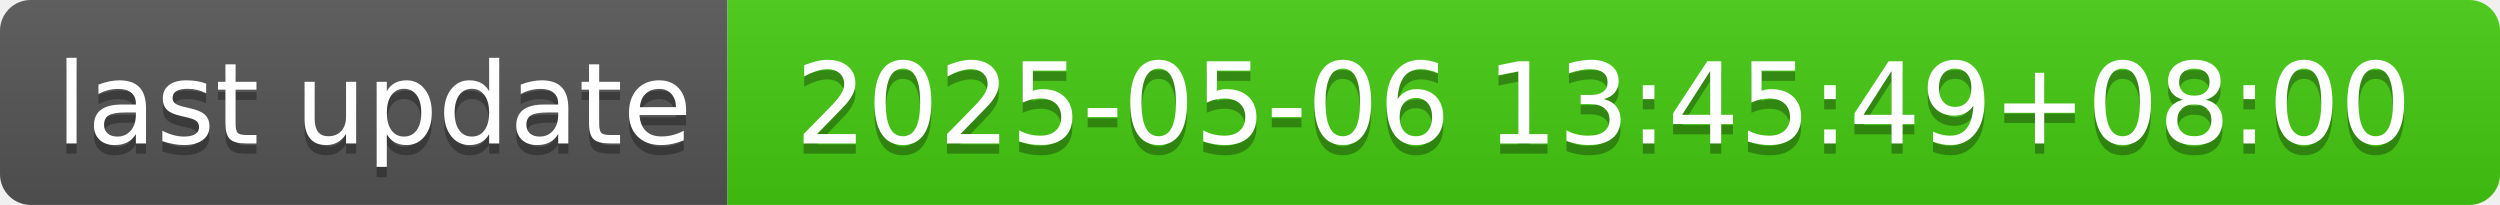
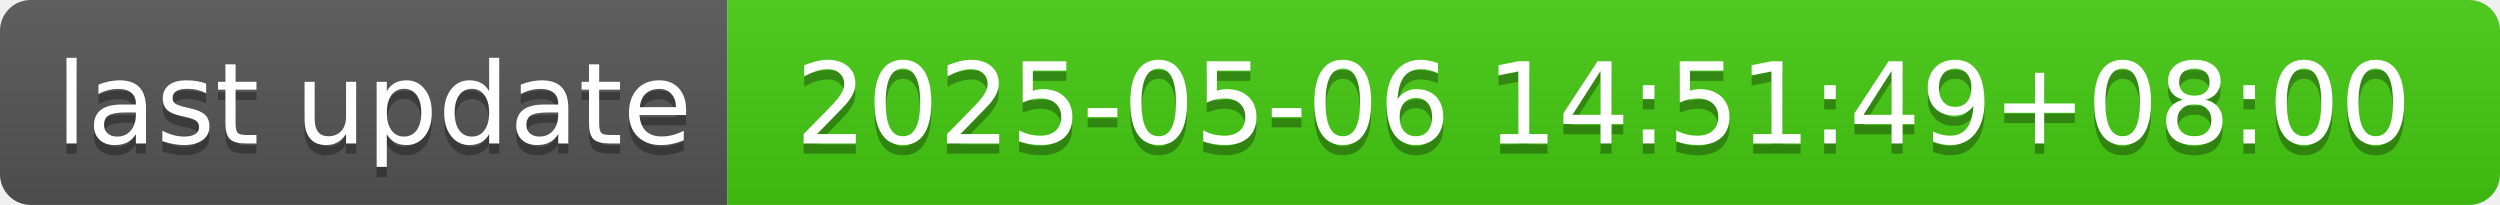
- <svg xmlns="http://www.w3.org/2000/svg" width="244" height="20" role="img" aria-label="last update: 2025-05-06 13:45:49+08:00">
+ <svg xmlns="http://www.w3.org/2000/svg" width="244" height="20" role="img" aria-label="last update: 2025-05-06 14:51:49+08:00">
  <linearGradient id="s" x2="0" y2="100%">
    <stop offset="0" stop-color="#bbb" stop-opacity=".1" />
    <stop offset="1" stop-opacity=".1" />
  </linearGradient>
  <clipPath id="r">
    <rect width="244" height="20" rx="3" fill="#fff" />
  </clipPath>
  <g clip-path="url(#r)">
    <rect width="71" height="20" fill="#555" />
    <rect x="71" width="173" height="20" fill="#4c1" />
    <rect width="244" height="20" fill="url(#s)" />
  </g>
  <g fill="#fff" text-anchor="middle" font-family="Verdana,Geneva,DejaVu Sans,sans-serif" text-rendering="geometricPrecision" font-size="110">
    <text aria-hidden="true" x="365" y="150" fill="#010101" fill-opacity=".3" transform="scale(.1)" textLength="610">last update</text>
    <text x="365" y="140" transform="scale(.1)" fill="#fff" textLength="610">last update</text>
-     <text aria-hidden="true" x="1565" y="150" fill="#010101" fill-opacity=".3" transform="scale(.1)" textLength="1630">2025-05-06 13:45:49+08:00</text>
-     <text x="1565" y="140" transform="scale(.1)" fill="#fff" textLength="1630">2025-05-06 13:45:49+08:00</text>
+     <text aria-hidden="true" x="1565" y="150" fill="#010101" fill-opacity=".3" transform="scale(.1)" textLength="1630">2025-05-06 14:51:49+08:00</text>
+     <text x="1565" y="140" transform="scale(.1)" fill="#fff" textLength="1630">2025-05-06 14:51:49+08:00</text>
  </g>
</svg>
